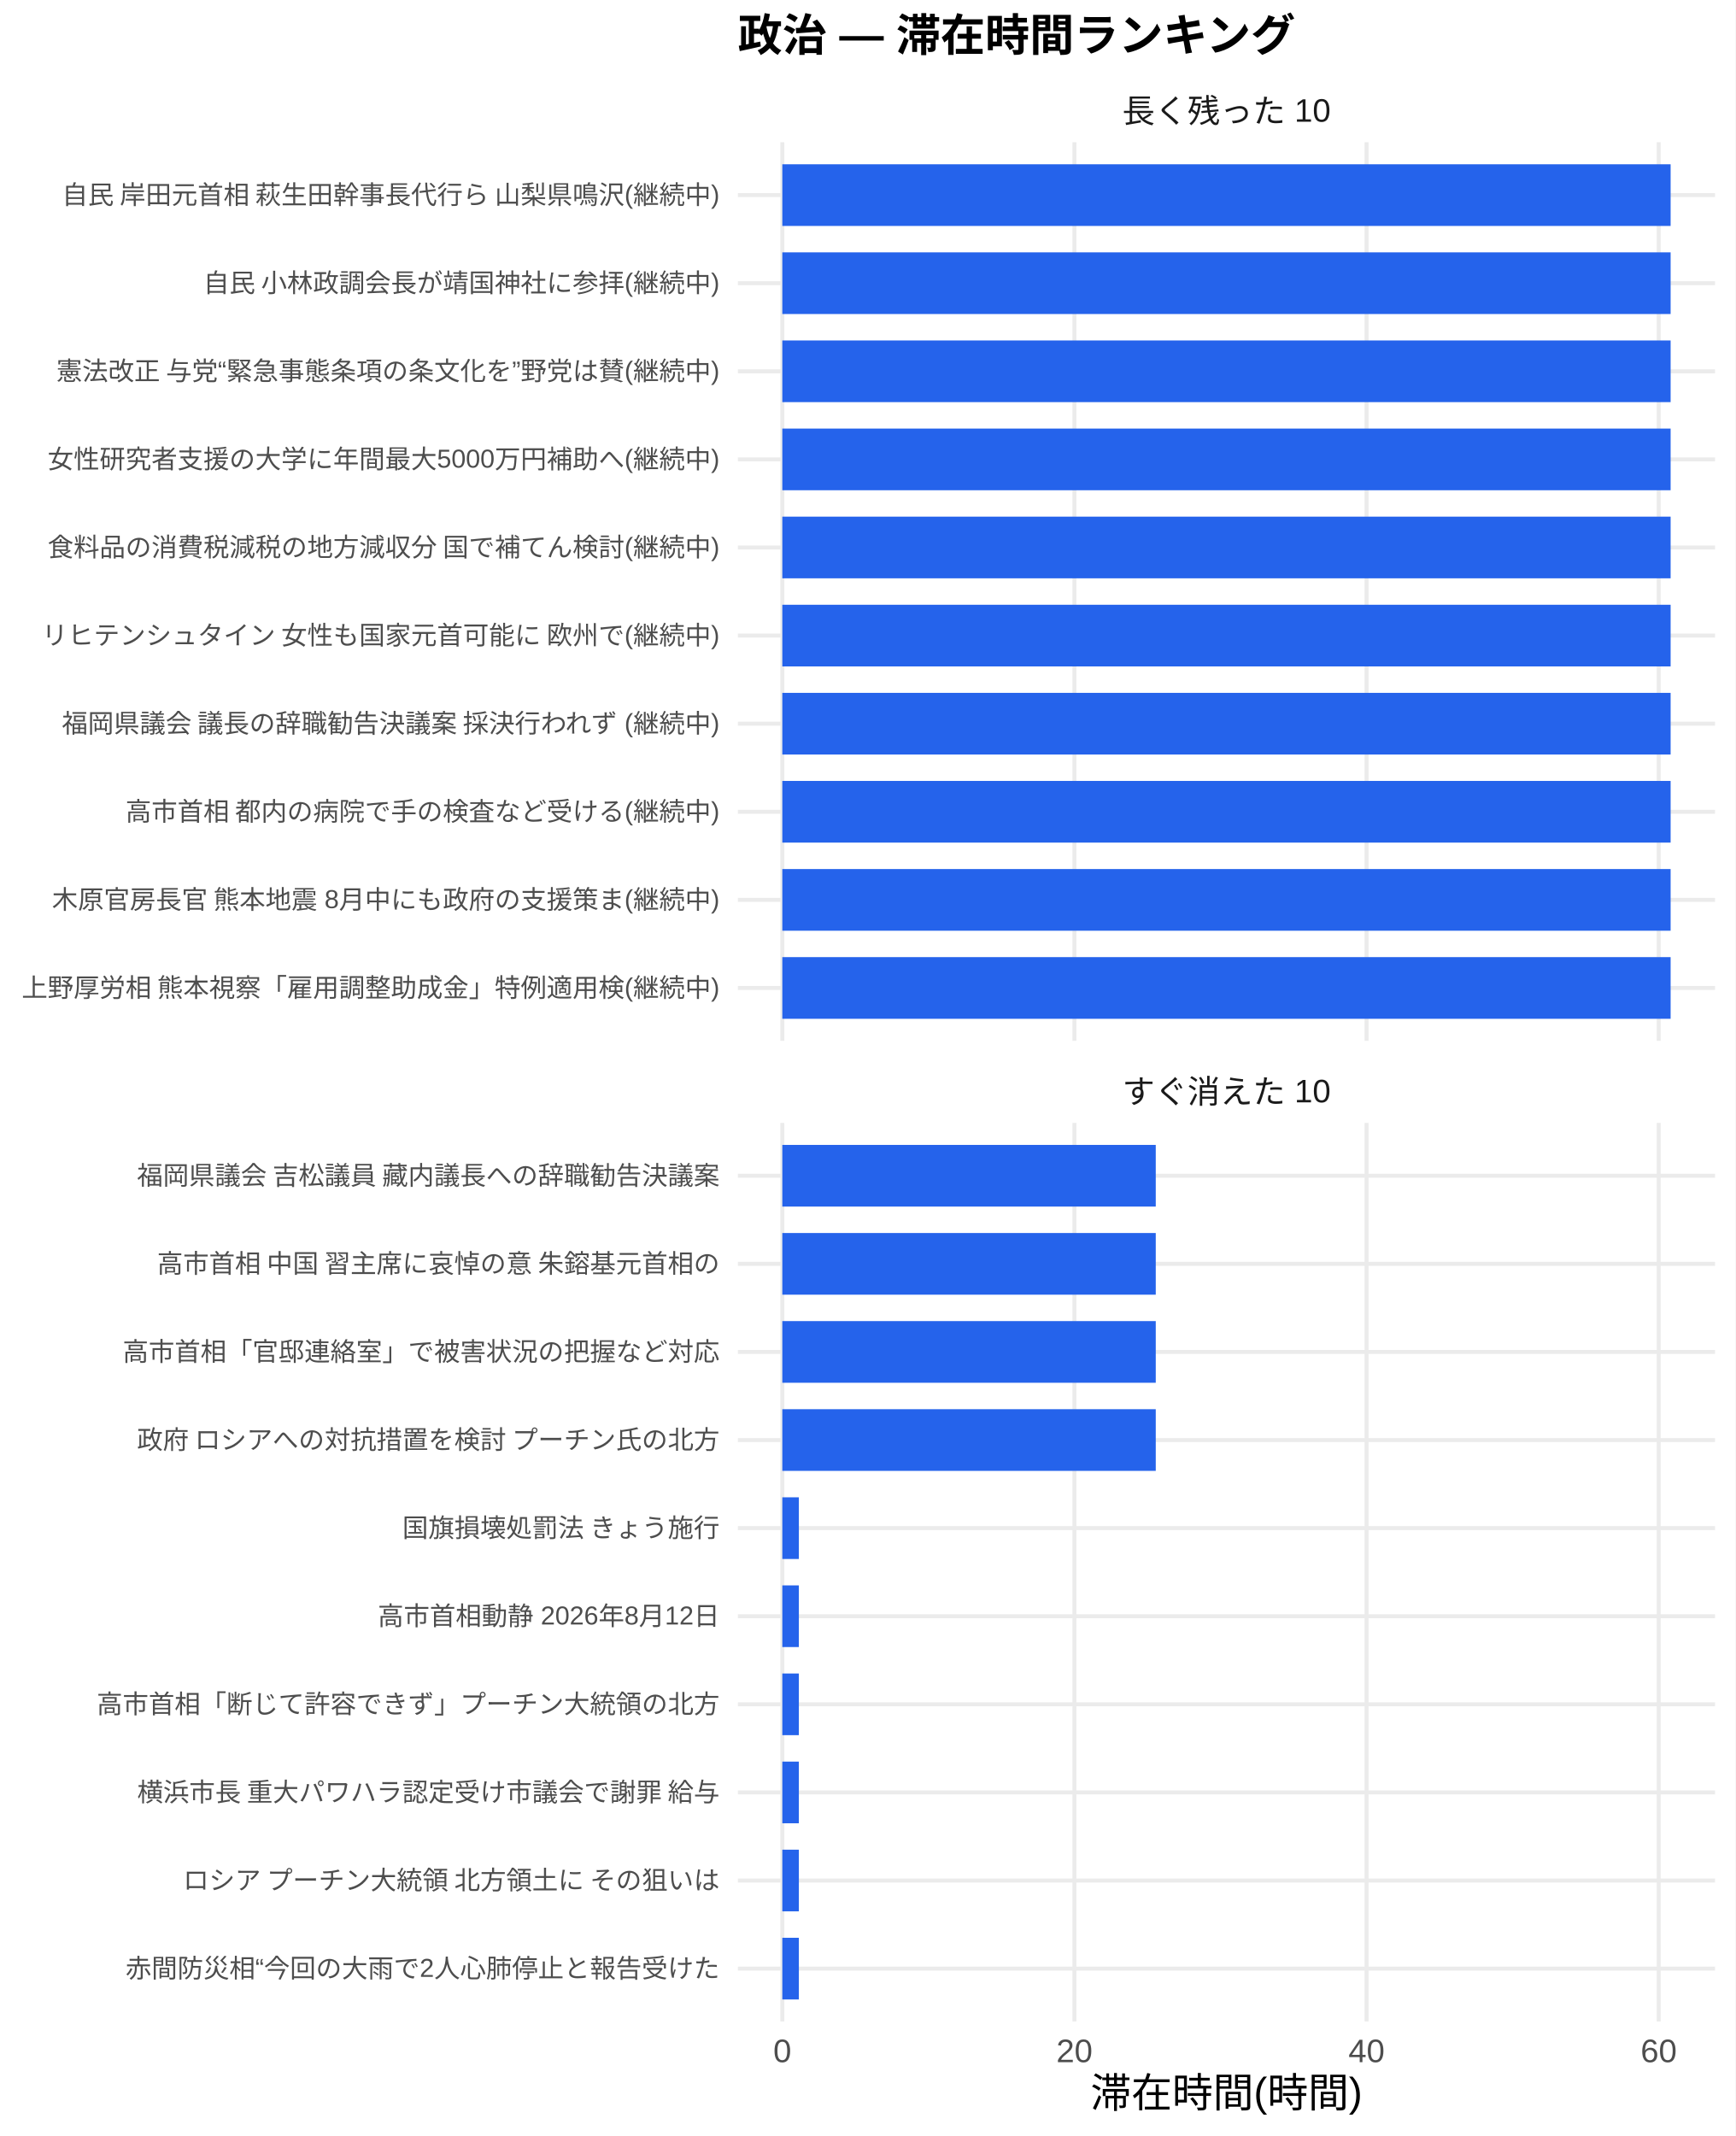
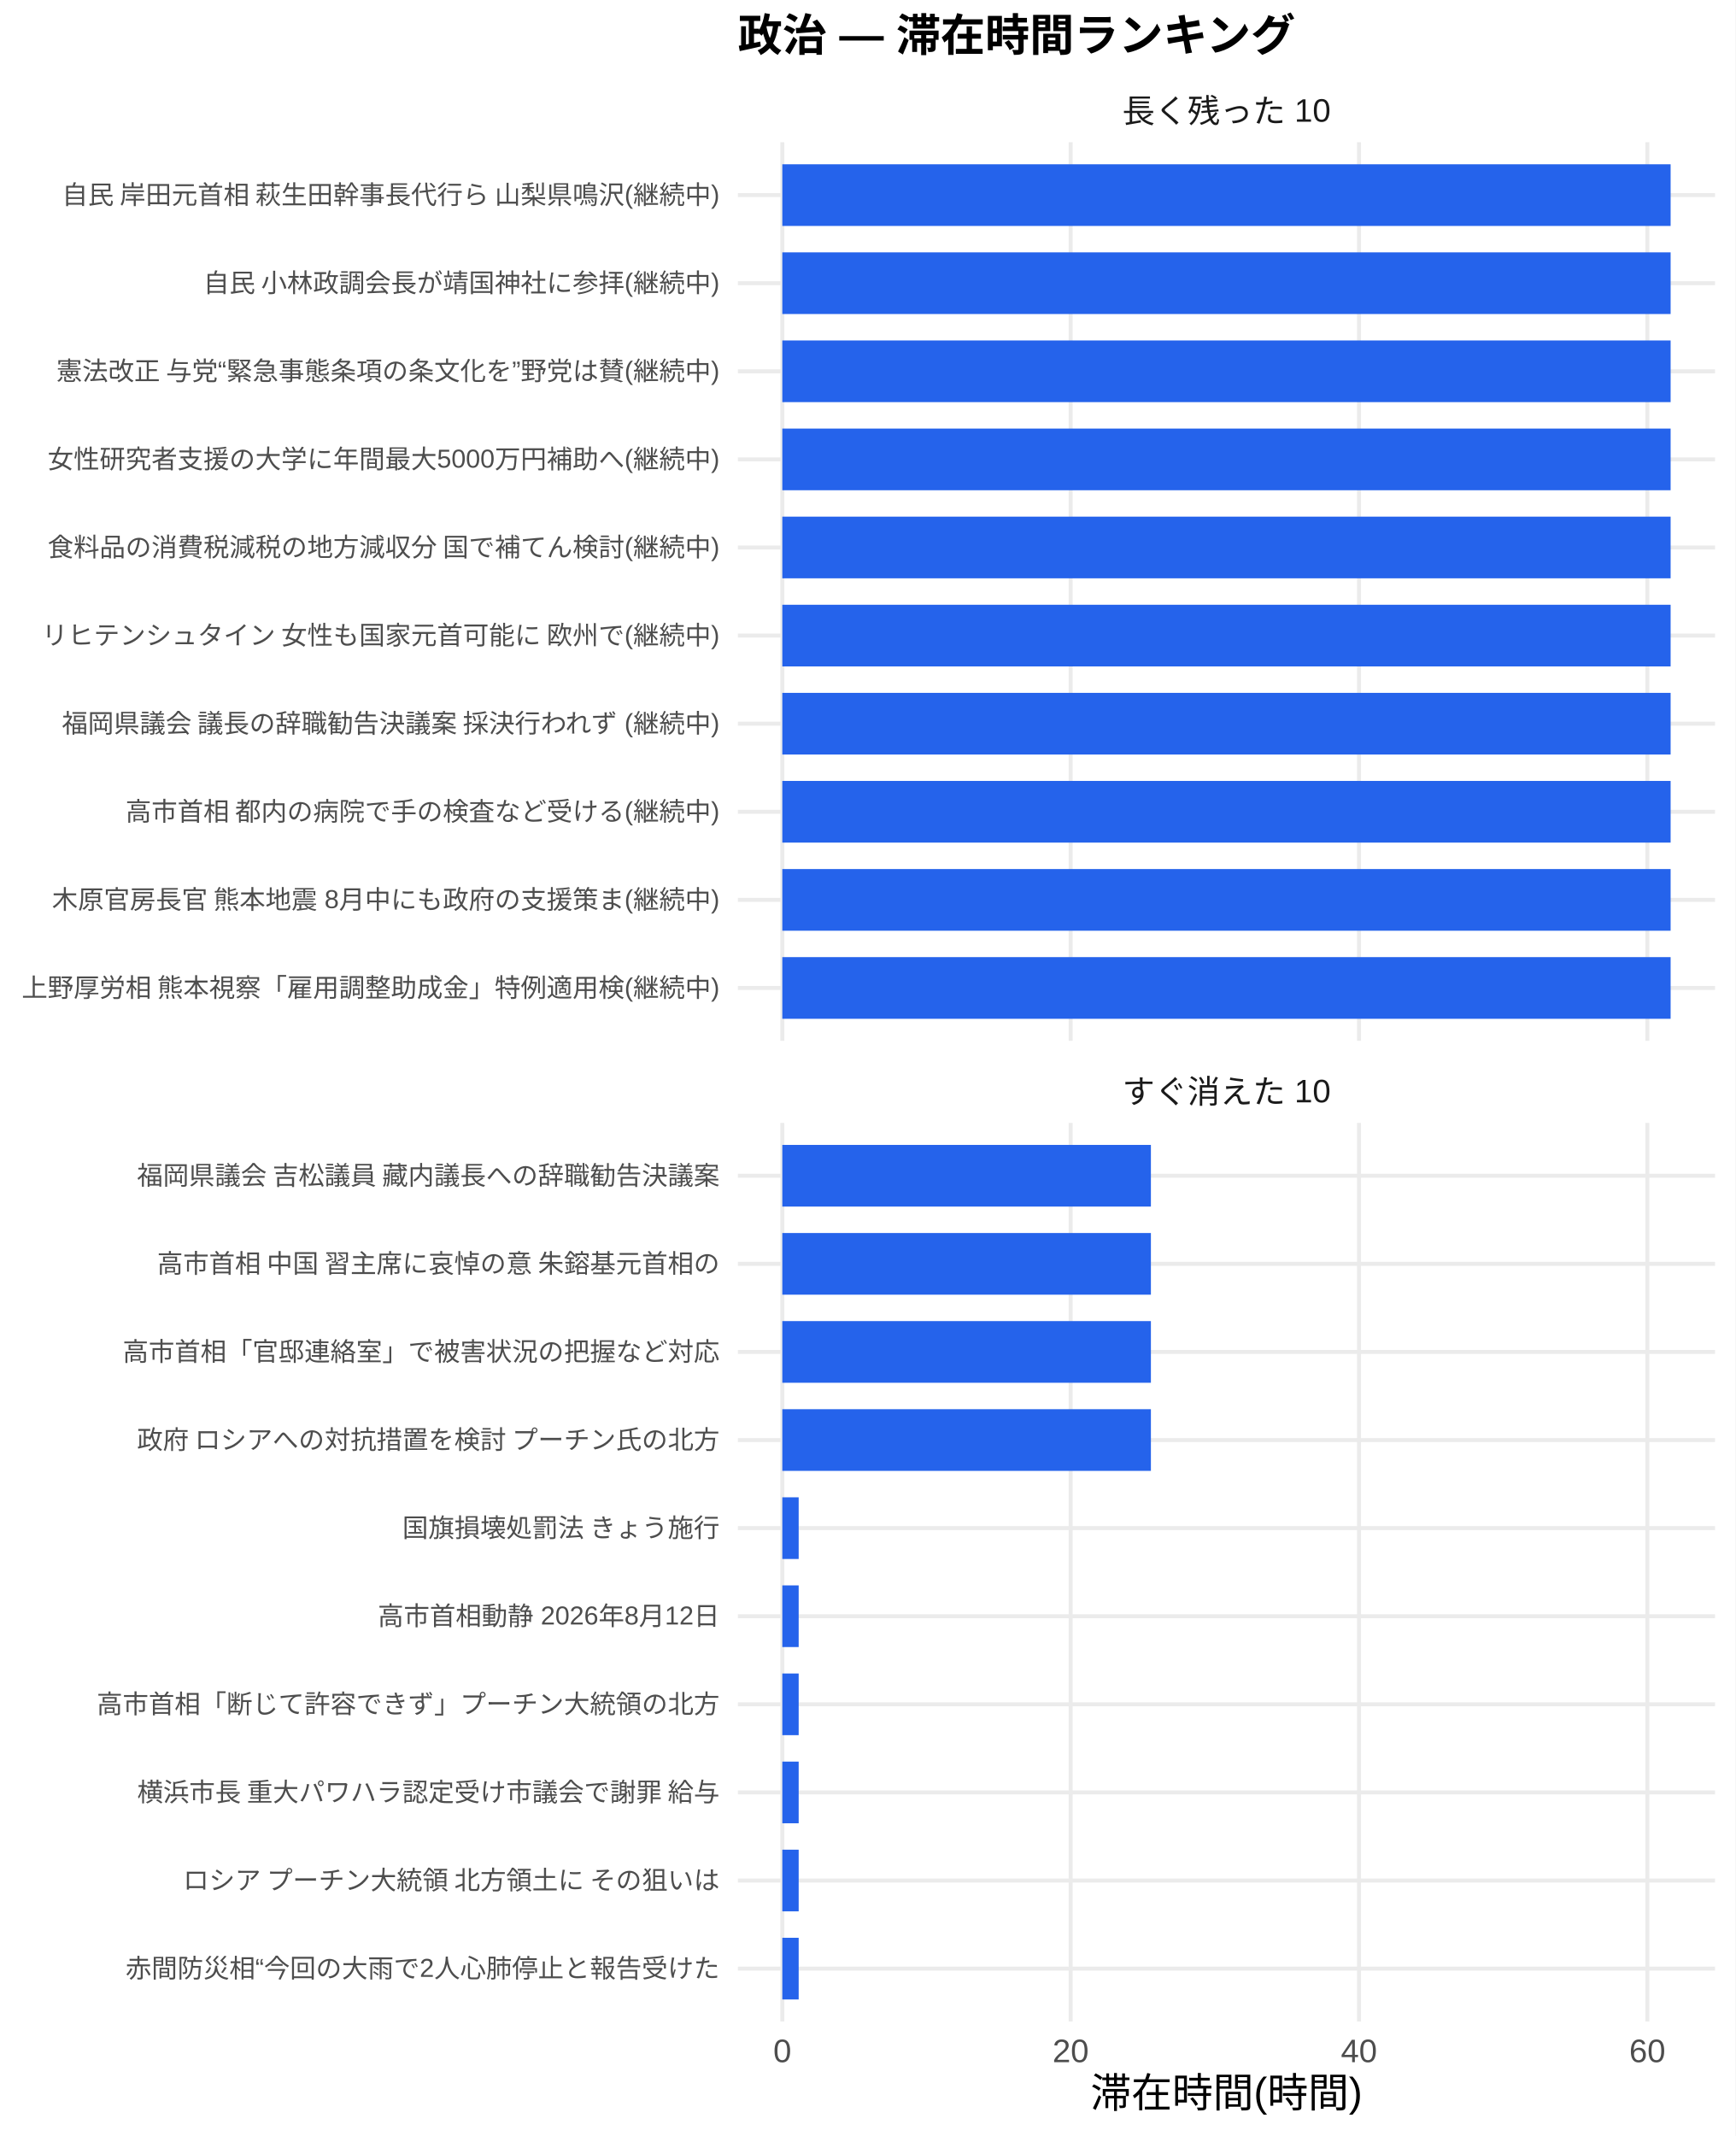
<svg xmlns="http://www.w3.org/2000/svg" width="468.00pt" height="576.00pt" viewBox="0 0 468.00 576.00">
  <g class="svglite">
    <defs>
      <style type="text/css">
    .svglite line, .svglite polyline, .svglite polygon, .svglite path, .svglite rect, .svglite circle {
      fill: none;
      stroke: #000000;
      stroke-linecap: round;
      stroke-linejoin: round;
      stroke-miterlimit: 10.00;
    }
    .svglite text {
      white-space: pre;
    }
    .svglite g.glyphgroup path {
      fill: inherit;
      stroke: none;
    }
  </style>
    </defs>
    <rect width="100%" height="100%" style="stroke: none; fill: #FFFFFF;" />
    <defs>
      <clipPath id="cpMC4wMHw0NjguMDB8MC4wMHw1NzYuMDA=">
        <rect x="0.00" y="0.00" width="468.00" height="576.00" />
      </clipPath>
    </defs>
    <g clip-path="url(#cpMC4wMHw0NjguMDB8MC4wMHw1NzYuMDA=)">
      <rect x="0.00" y="0.00" width="468.00" height="576.00" style="stroke-width: 1.07; stroke: none; fill: #FFFFFF;" />
    </g>
    <defs>
      <clipPath id="cpMTk5LjAwfDQ2Mi41MnwzOC4zNnwyODAuNjc=">
        <rect x="199.00" y="38.36" width="263.52" height="242.31" />
      </clipPath>
    </defs>
    <g clip-path="url(#cpMTk5LjAwfDQ2Mi41MnwzOC4zNnwyODAuNjc=)">
      <polyline points="199.00,266.42 462.52,266.42 " style="stroke-width: 1.07; stroke: #EBEBEB; stroke-linecap: butt;" />
      <polyline points="199.00,242.66 462.52,242.66 " style="stroke-width: 1.07; stroke: #EBEBEB; stroke-linecap: butt;" />
      <polyline points="199.00,218.91 462.52,218.91 " style="stroke-width: 1.07; stroke: #EBEBEB; stroke-linecap: butt;" />
      <polyline points="199.00,195.15 462.52,195.15 " style="stroke-width: 1.07; stroke: #EBEBEB; stroke-linecap: butt;" />
      <polyline points="199.00,171.39 462.52,171.39 " style="stroke-width: 1.07; stroke: #EBEBEB; stroke-linecap: butt;" />
      <polyline points="199.00,147.64 462.52,147.64 " style="stroke-width: 1.07; stroke: #EBEBEB; stroke-linecap: butt;" />
      <polyline points="199.00,123.88 462.52,123.88 " style="stroke-width: 1.07; stroke: #EBEBEB; stroke-linecap: butt;" />
      <polyline points="199.00,100.13 462.52,100.13 " style="stroke-width: 1.07; stroke: #EBEBEB; stroke-linecap: butt;" />
      <polyline points="199.00,76.37 462.52,76.37 " style="stroke-width: 1.07; stroke: #EBEBEB; stroke-linecap: butt;" />
      <polyline points="199.00,52.61 462.52,52.61 " style="stroke-width: 1.07; stroke: #EBEBEB; stroke-linecap: butt;" />
      <polyline points="210.98,280.67 210.98,38.36 " style="stroke-width: 1.07; stroke: #EBEBEB; stroke-linecap: butt;" />
-       <polyline points="289.76,280.67 289.76,38.36 " style="stroke-width: 1.07; stroke: #EBEBEB; stroke-linecap: butt;" />
-       <polyline points="368.54,280.67 368.54,38.36 " style="stroke-width: 1.07; stroke: #EBEBEB; stroke-linecap: butt;" />
-       <polyline points="447.33,280.67 447.33,38.36 " style="stroke-width: 1.07; stroke: #EBEBEB; stroke-linecap: butt;" />
+       <polyline points="288.74,280.67 288.74,38.36 " style="stroke-width: 1.07; stroke: #EBEBEB; stroke-linecap: butt;" />
+       <polyline points="366.50,280.67 366.50,38.36 " style="stroke-width: 1.07; stroke: #EBEBEB; stroke-linecap: butt;" />
+       <polyline points="444.26,280.67 444.26,38.36 " style="stroke-width: 1.07; stroke: #EBEBEB; stroke-linecap: butt;" />
      <rect x="210.98" y="44.30" width="239.56" height="16.63" style="stroke-width: 1.07; stroke: none; stroke-linecap: butt; stroke-linejoin: miter; fill: #2563EB;" />
      <rect x="210.98" y="68.05" width="239.56" height="16.63" style="stroke-width: 1.07; stroke: none; stroke-linecap: butt; stroke-linejoin: miter; fill: #2563EB;" />
      <rect x="210.98" y="91.81" width="239.56" height="16.63" style="stroke-width: 1.07; stroke: none; stroke-linecap: butt; stroke-linejoin: miter; fill: #2563EB;" />
      <rect x="210.98" y="115.57" width="239.56" height="16.63" style="stroke-width: 1.07; stroke: none; stroke-linecap: butt; stroke-linejoin: miter; fill: #2563EB;" />
      <rect x="210.98" y="139.32" width="239.56" height="16.63" style="stroke-width: 1.07; stroke: none; stroke-linecap: butt; stroke-linejoin: miter; fill: #2563EB;" />
      <rect x="210.98" y="163.08" width="239.56" height="16.63" style="stroke-width: 1.07; stroke: none; stroke-linecap: butt; stroke-linejoin: miter; fill: #2563EB;" />
      <rect x="210.98" y="186.84" width="239.56" height="16.63" style="stroke-width: 1.07; stroke: none; stroke-linecap: butt; stroke-linejoin: miter; fill: #2563EB;" />
      <rect x="210.98" y="210.59" width="239.56" height="16.63" style="stroke-width: 1.07; stroke: none; stroke-linecap: butt; stroke-linejoin: miter; fill: #2563EB;" />
      <rect x="210.98" y="234.35" width="239.56" height="16.63" style="stroke-width: 1.07; stroke: none; stroke-linecap: butt; stroke-linejoin: miter; fill: #2563EB;" />
      <rect x="210.98" y="258.10" width="239.56" height="16.63" style="stroke-width: 1.07; stroke: none; stroke-linecap: butt; stroke-linejoin: miter; fill: #2563EB;" />
    </g>
    <g clip-path="url(#cpMC4wMHw0NjguMDB8MC4wMHw1NzYuMDA=)">
</g>
    <defs>
      <clipPath id="cpMTk5LjAwfDQ2Mi41MnwzMDIuODB8NTQ1LjEy">
        <rect x="199.00" y="302.80" width="263.52" height="242.31" />
      </clipPath>
    </defs>
    <g clip-path="url(#cpMTk5LjAwfDQ2Mi41MnwzMDIuODB8NTQ1LjEy)">
      <polyline points="199.00,530.86 462.52,530.86 " style="stroke-width: 1.07; stroke: #EBEBEB; stroke-linecap: butt;" />
      <polyline points="199.00,507.11 462.52,507.11 " style="stroke-width: 1.07; stroke: #EBEBEB; stroke-linecap: butt;" />
      <polyline points="199.00,483.35 462.52,483.35 " style="stroke-width: 1.07; stroke: #EBEBEB; stroke-linecap: butt;" />
      <polyline points="199.00,459.59 462.52,459.59 " style="stroke-width: 1.07; stroke: #EBEBEB; stroke-linecap: butt;" />
      <polyline points="199.00,435.84 462.52,435.84 " style="stroke-width: 1.07; stroke: #EBEBEB; stroke-linecap: butt;" />
      <polyline points="199.00,412.08 462.52,412.08 " style="stroke-width: 1.07; stroke: #EBEBEB; stroke-linecap: butt;" />
      <polyline points="199.00,388.33 462.52,388.33 " style="stroke-width: 1.07; stroke: #EBEBEB; stroke-linecap: butt;" />
      <polyline points="199.00,364.57 462.52,364.57 " style="stroke-width: 1.07; stroke: #EBEBEB; stroke-linecap: butt;" />
      <polyline points="199.00,340.81 462.52,340.81 " style="stroke-width: 1.07; stroke: #EBEBEB; stroke-linecap: butt;" />
      <polyline points="199.00,317.06 462.52,317.06 " style="stroke-width: 1.07; stroke: #EBEBEB; stroke-linecap: butt;" />
      <polyline points="210.98,545.12 210.98,302.80 " style="stroke-width: 1.07; stroke: #EBEBEB; stroke-linecap: butt;" />
-       <polyline points="289.76,545.12 289.76,302.80 " style="stroke-width: 1.07; stroke: #EBEBEB; stroke-linecap: butt;" />
-       <polyline points="368.54,545.12 368.54,302.80 " style="stroke-width: 1.07; stroke: #EBEBEB; stroke-linecap: butt;" />
-       <polyline points="447.33,545.12 447.33,302.80 " style="stroke-width: 1.07; stroke: #EBEBEB; stroke-linecap: butt;" />
-       <rect x="210.98" y="308.74" width="100.71" height="16.63" style="stroke-width: 1.07; stroke: none; stroke-linecap: butt; stroke-linejoin: miter; fill: #2563EB;" />
-       <rect x="210.98" y="332.50" width="100.71" height="16.63" style="stroke-width: 1.07; stroke: none; stroke-linecap: butt; stroke-linejoin: miter; fill: #2563EB;" />
-       <rect x="210.98" y="356.25" width="100.71" height="16.63" style="stroke-width: 1.07; stroke: none; stroke-linecap: butt; stroke-linejoin: miter; fill: #2563EB;" />
-       <rect x="210.98" y="380.01" width="100.71" height="16.63" style="stroke-width: 1.07; stroke: none; stroke-linecap: butt; stroke-linejoin: miter; fill: #2563EB;" />
-       <rect x="210.98" y="403.77" width="4.46" height="16.63" style="stroke-width: 1.07; stroke: none; stroke-linecap: butt; stroke-linejoin: miter; fill: #2563EB;" />
-       <rect x="210.98" y="427.52" width="4.46" height="16.63" style="stroke-width: 1.07; stroke: none; stroke-linecap: butt; stroke-linejoin: miter; fill: #2563EB;" />
-       <rect x="210.98" y="451.28" width="4.46" height="16.63" style="stroke-width: 1.07; stroke: none; stroke-linecap: butt; stroke-linejoin: miter; fill: #2563EB;" />
-       <rect x="210.98" y="475.04" width="4.46" height="16.63" style="stroke-width: 1.07; stroke: none; stroke-linecap: butt; stroke-linejoin: miter; fill: #2563EB;" />
-       <rect x="210.98" y="498.79" width="4.46" height="16.63" style="stroke-width: 1.07; stroke: none; stroke-linecap: butt; stroke-linejoin: miter; fill: #2563EB;" />
-       <rect x="210.98" y="522.55" width="4.46" height="16.63" style="stroke-width: 1.07; stroke: none; stroke-linecap: butt; stroke-linejoin: miter; fill: #2563EB;" />
+       <polyline points="288.74,545.12 288.74,302.80 " style="stroke-width: 1.07; stroke: #EBEBEB; stroke-linecap: butt;" />
+       <polyline points="366.50,545.12 366.50,302.80 " style="stroke-width: 1.07; stroke: #EBEBEB; stroke-linecap: butt;" />
+       <polyline points="444.26,545.12 444.26,302.80 " style="stroke-width: 1.07; stroke: #EBEBEB; stroke-linecap: butt;" />
+       <rect x="210.98" y="308.74" width="99.40" height="16.63" style="stroke-width: 1.07; stroke: none; stroke-linecap: butt; stroke-linejoin: miter; fill: #2563EB;" />
+       <rect x="210.98" y="332.50" width="99.40" height="16.63" style="stroke-width: 1.07; stroke: none; stroke-linecap: butt; stroke-linejoin: miter; fill: #2563EB;" />
+       <rect x="210.98" y="356.25" width="99.40" height="16.63" style="stroke-width: 1.07; stroke: none; stroke-linecap: butt; stroke-linejoin: miter; fill: #2563EB;" />
+       <rect x="210.98" y="380.01" width="99.40" height="16.63" style="stroke-width: 1.07; stroke: none; stroke-linecap: butt; stroke-linejoin: miter; fill: #2563EB;" />
+       <rect x="210.98" y="403.77" width="4.41" height="16.63" style="stroke-width: 1.07; stroke: none; stroke-linecap: butt; stroke-linejoin: miter; fill: #2563EB;" />
+       <rect x="210.98" y="427.52" width="4.41" height="16.63" style="stroke-width: 1.07; stroke: none; stroke-linecap: butt; stroke-linejoin: miter; fill: #2563EB;" />
+       <rect x="210.98" y="451.28" width="4.41" height="16.63" style="stroke-width: 1.07; stroke: none; stroke-linecap: butt; stroke-linejoin: miter; fill: #2563EB;" />
+       <rect x="210.98" y="475.04" width="4.41" height="16.63" style="stroke-width: 1.07; stroke: none; stroke-linecap: butt; stroke-linejoin: miter; fill: #2563EB;" />
+       <rect x="210.98" y="498.79" width="4.41" height="16.63" style="stroke-width: 1.07; stroke: none; stroke-linecap: butt; stroke-linejoin: miter; fill: #2563EB;" />
+       <rect x="210.98" y="522.55" width="4.41" height="16.63" style="stroke-width: 1.07; stroke: none; stroke-linecap: butt; stroke-linejoin: miter; fill: #2563EB;" />
    </g>
    <g clip-path="url(#cpMC4wMHw0NjguMDB8MC4wMHw1NzYuMDA=)">
</g>
    <defs>
      <clipPath id="cpMTk5LjAwfDQ2Mi41MnwyODYuMTV8MzAyLjgw">
        <rect x="199.00" y="286.15" width="263.52" height="16.65" />
      </clipPath>
    </defs>
    <g clip-path="url(#cpMTk5LjAwfDQ2Mi41MnwyODYuMTV8MzAyLjgw)">
      <text x="330.76" y="297.50" text-anchor="middle" style="font-size: 8.80px;fill: #1A1A1A; font-family: &quot;Liberation Sans&quot;;" textLength="56.20px" lengthAdjust="spacingAndGlyphs">すぐ消えた 10</text>
    </g>
    <g clip-path="url(#cpMC4wMHw0NjguMDB8MC4wMHw1NzYuMDA=)">
</g>
    <defs>
      <clipPath id="cpMTk5LjAwfDQ2Mi41MnwyMS43MXwzOC4zNg==">
        <rect x="199.00" y="21.71" width="263.52" height="16.65" />
      </clipPath>
    </defs>
    <g clip-path="url(#cpMTk5LjAwfDQ2Mi41MnwyMS43MXwzOC4zNg==)">
      <text x="330.76" y="33.06" text-anchor="middle" style="font-size: 8.80px;fill: #1A1A1A; font-family: &quot;Liberation Sans&quot;;" textLength="56.20px" lengthAdjust="spacingAndGlyphs">長く残った 10</text>
    </g>
    <g clip-path="url(#cpMC4wMHw0NjguMDB8MC4wMHw1NzYuMDA=)">
      <text x="210.98" y="556.10" text-anchor="middle" style="font-size: 8.80px;fill: #4D4D4D; font-family: &quot;Liberation Sans&quot;;" textLength="4.89px" lengthAdjust="spacingAndGlyphs">0</text>
-       <text x="289.76" y="556.10" text-anchor="middle" style="font-size: 8.80px;fill: #4D4D4D; font-family: &quot;Liberation Sans&quot;;" textLength="9.78px" lengthAdjust="spacingAndGlyphs">20</text>
-       <text x="368.54" y="556.10" text-anchor="middle" style="font-size: 8.80px;fill: #4D4D4D; font-family: &quot;Liberation Sans&quot;;" textLength="9.78px" lengthAdjust="spacingAndGlyphs">40</text>
-       <text x="447.33" y="556.10" text-anchor="middle" style="font-size: 8.80px;fill: #4D4D4D; font-family: &quot;Liberation Sans&quot;;" textLength="9.78px" lengthAdjust="spacingAndGlyphs">60</text>
+       <text x="288.74" y="556.10" text-anchor="middle" style="font-size: 8.80px;fill: #4D4D4D; font-family: &quot;Liberation Sans&quot;;" textLength="9.78px" lengthAdjust="spacingAndGlyphs">20</text>
+       <text x="366.50" y="556.10" text-anchor="middle" style="font-size: 8.80px;fill: #4D4D4D; font-family: &quot;Liberation Sans&quot;;" textLength="9.78px" lengthAdjust="spacingAndGlyphs">40</text>
+       <text x="444.26" y="556.10" text-anchor="middle" style="font-size: 8.80px;fill: #4D4D4D; font-family: &quot;Liberation Sans&quot;;" textLength="9.78px" lengthAdjust="spacingAndGlyphs">60</text>
      <text x="194.07" y="268.83" text-anchor="end" style="font-size: 7.00px;fill: #4D4D4D; font-family: &quot;Liberation Sans&quot;;" textLength="188.59px" lengthAdjust="spacingAndGlyphs">上野厚労相 熊本視察「雇用調整助成金」特例適用検(継続中)</text>
      <text x="194.07" y="245.07" text-anchor="end" style="font-size: 7.00px;fill: #4D4D4D; font-family: &quot;Liberation Sans&quot;;" textLength="180.42px" lengthAdjust="spacingAndGlyphs">木原官房長官 熊本地震 8月中にも政府の支援策ま(継続中)</text>
      <text x="194.07" y="221.31" text-anchor="end" style="font-size: 7.00px;fill: #4D4D4D; font-family: &quot;Liberation Sans&quot;;" textLength="160.59px" lengthAdjust="spacingAndGlyphs">高市首相 都内の病院で手の検査など受ける(継続中)</text>
      <text x="194.07" y="197.56" text-anchor="end" style="font-size: 7.00px;fill: #4D4D4D; font-family: &quot;Liberation Sans&quot;;" textLength="178.47px" lengthAdjust="spacingAndGlyphs">福岡県議会 議長の辞職勧告決議案 採決行われず (継続中)</text>
      <text x="194.07" y="173.80" text-anchor="end" style="font-size: 7.00px;fill: #4D4D4D; font-family: &quot;Liberation Sans&quot;;" textLength="183.53px" lengthAdjust="spacingAndGlyphs">リヒテンシュタイン 女性も国家元首可能に 欧州で(継続中)</text>
      <text x="194.07" y="150.05" text-anchor="end" style="font-size: 7.00px;fill: #4D4D4D; font-family: &quot;Liberation Sans&quot;;" textLength="181.59px" lengthAdjust="spacingAndGlyphs">食料品の消費税減税の地方減収分 国で補てん検討(継続中)</text>
      <text x="194.07" y="126.29" text-anchor="end" style="font-size: 7.00px;fill: #4D4D4D; font-family: &quot;Liberation Sans&quot;;" textLength="181.22px" lengthAdjust="spacingAndGlyphs">女性研究者支援の大学に年間最大5000万円補助へ(継続中)</text>
      <text x="194.07" y="102.53" text-anchor="end" style="font-size: 7.00px;fill: #4D4D4D; font-family: &quot;Liberation Sans&quot;;" textLength="179.25px" lengthAdjust="spacingAndGlyphs">憲法改正 与党“緊急事態条項の条文化を”野党は賛(継続中)</text>
      <text x="194.07" y="78.78" text-anchor="end" style="font-size: 7.00px;fill: #4D4D4D; font-family: &quot;Liberation Sans&quot;;" textLength="139.59px" lengthAdjust="spacingAndGlyphs">自民 小林政調会長が靖国神社に参拝(継続中)</text>
      <text x="194.07" y="55.02" text-anchor="end" style="font-size: 7.00px;fill: #4D4D4D; font-family: &quot;Liberation Sans&quot;;" textLength="178.47px" lengthAdjust="spacingAndGlyphs">自民 岸田元首相 萩生田幹事長代行ら 山梨県鳴沢(継続中)</text>
      <text x="194.07" y="533.27" text-anchor="end" style="font-size: 7.00px;fill: #4D4D4D; font-family: &quot;Liberation Sans&quot;;" textLength="160.22px" lengthAdjust="spacingAndGlyphs">赤間防災相“今回の大雨で2人心肺停止と報告受けた</text>
      <text x="194.07" y="509.51" text-anchor="end" style="font-size: 7.00px;fill: #4D4D4D; font-family: &quot;Liberation Sans&quot;;" textLength="147.75px" lengthAdjust="spacingAndGlyphs">ロシア プーチン大統領 北方領土に その狙いは </text>
      <text x="194.07" y="485.76" text-anchor="end" style="font-size: 7.00px;fill: #4D4D4D; font-family: &quot;Liberation Sans&quot;;" textLength="157.88px" lengthAdjust="spacingAndGlyphs">横浜市長 重大パワハラ認定受け市議会で謝罪 給与</text>
      <text x="194.07" y="462.00" text-anchor="end" style="font-size: 7.00px;fill: #4D4D4D; font-family: &quot;Liberation Sans&quot;;" textLength="168.00px" lengthAdjust="spacingAndGlyphs">高市首相「断じて許容できず」プーチン大統領の北方</text>
      <text x="194.07" y="438.25" text-anchor="end" style="font-size: 7.00px;fill: #4D4D4D; font-family: &quot;Liberation Sans&quot;;" textLength="92.17px" lengthAdjust="spacingAndGlyphs">高市首相動静 2026年8月12日</text>
      <text x="194.07" y="414.49" text-anchor="end" style="font-size: 7.00px;fill: #4D4D4D; font-family: &quot;Liberation Sans&quot;;" textLength="85.94px" lengthAdjust="spacingAndGlyphs">国旗損壊処罰法 きょう施行</text>
      <text x="194.07" y="390.73" text-anchor="end" style="font-size: 7.00px;fill: #4D4D4D; font-family: &quot;Liberation Sans&quot;;" textLength="157.88px" lengthAdjust="spacingAndGlyphs">政府 ロシアへの対抗措置を検討 プーチン氏の北方</text>
      <text x="194.07" y="366.98" text-anchor="end" style="font-size: 7.00px;fill: #4D4D4D; font-family: &quot;Liberation Sans&quot;;" textLength="162.94px" lengthAdjust="spacingAndGlyphs">高市首相「官邸連絡室」で被害状況の把握など対応 </text>
      <text x="194.07" y="343.22" text-anchor="end" style="font-size: 7.00px;fill: #4D4D4D; font-family: &quot;Liberation Sans&quot;;" textLength="152.81px" lengthAdjust="spacingAndGlyphs">高市首相 中国 習主席に哀悼の意 朱鎔基元首相の</text>
      <text x="194.07" y="319.47" text-anchor="end" style="font-size: 7.00px;fill: #4D4D4D; font-family: &quot;Liberation Sans&quot;;" textLength="157.88px" lengthAdjust="spacingAndGlyphs">福岡県議会 吉松議員 藏内議長への辞職勧告決議案</text>
      <text x="330.76" y="568.24" text-anchor="middle" style="font-size: 11.00px; font-family: &quot;Liberation Sans&quot;;" textLength="73.31px" lengthAdjust="spacingAndGlyphs">滞在時間(時間)</text>
      <text x="199.00" y="13.74" style="font-size: 12.00px; font-weight: bold; font-family: &quot;Liberation Sans&quot;;" textLength="150.66px" lengthAdjust="spacingAndGlyphs">政治 — 滞在時間ランキング</text>
    </g>
  </g>
</svg>
